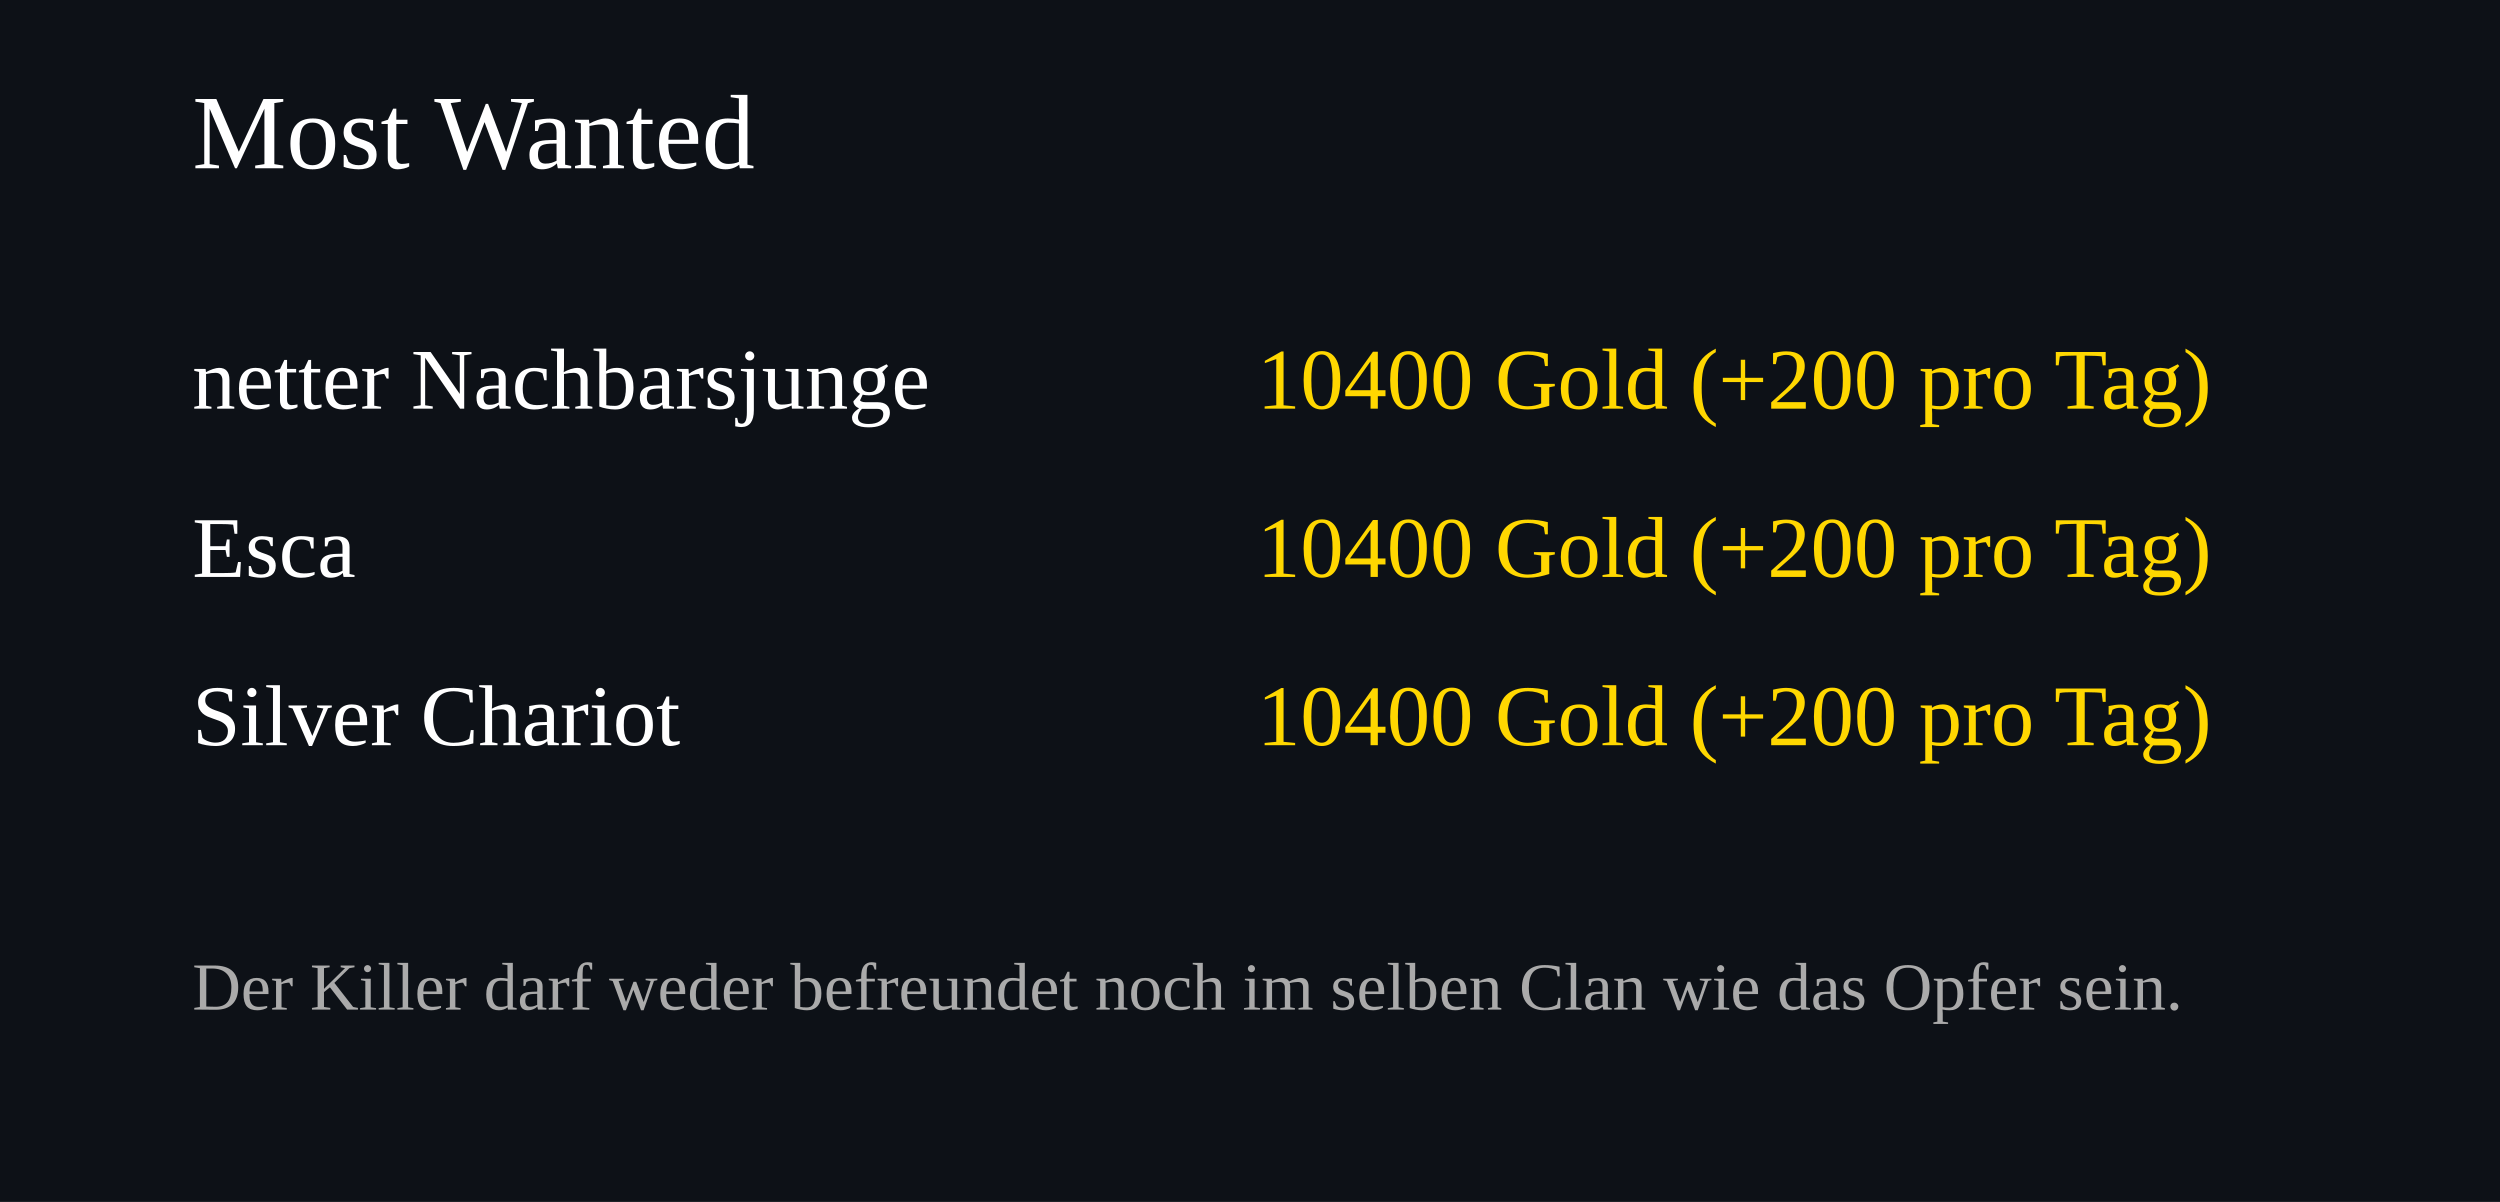
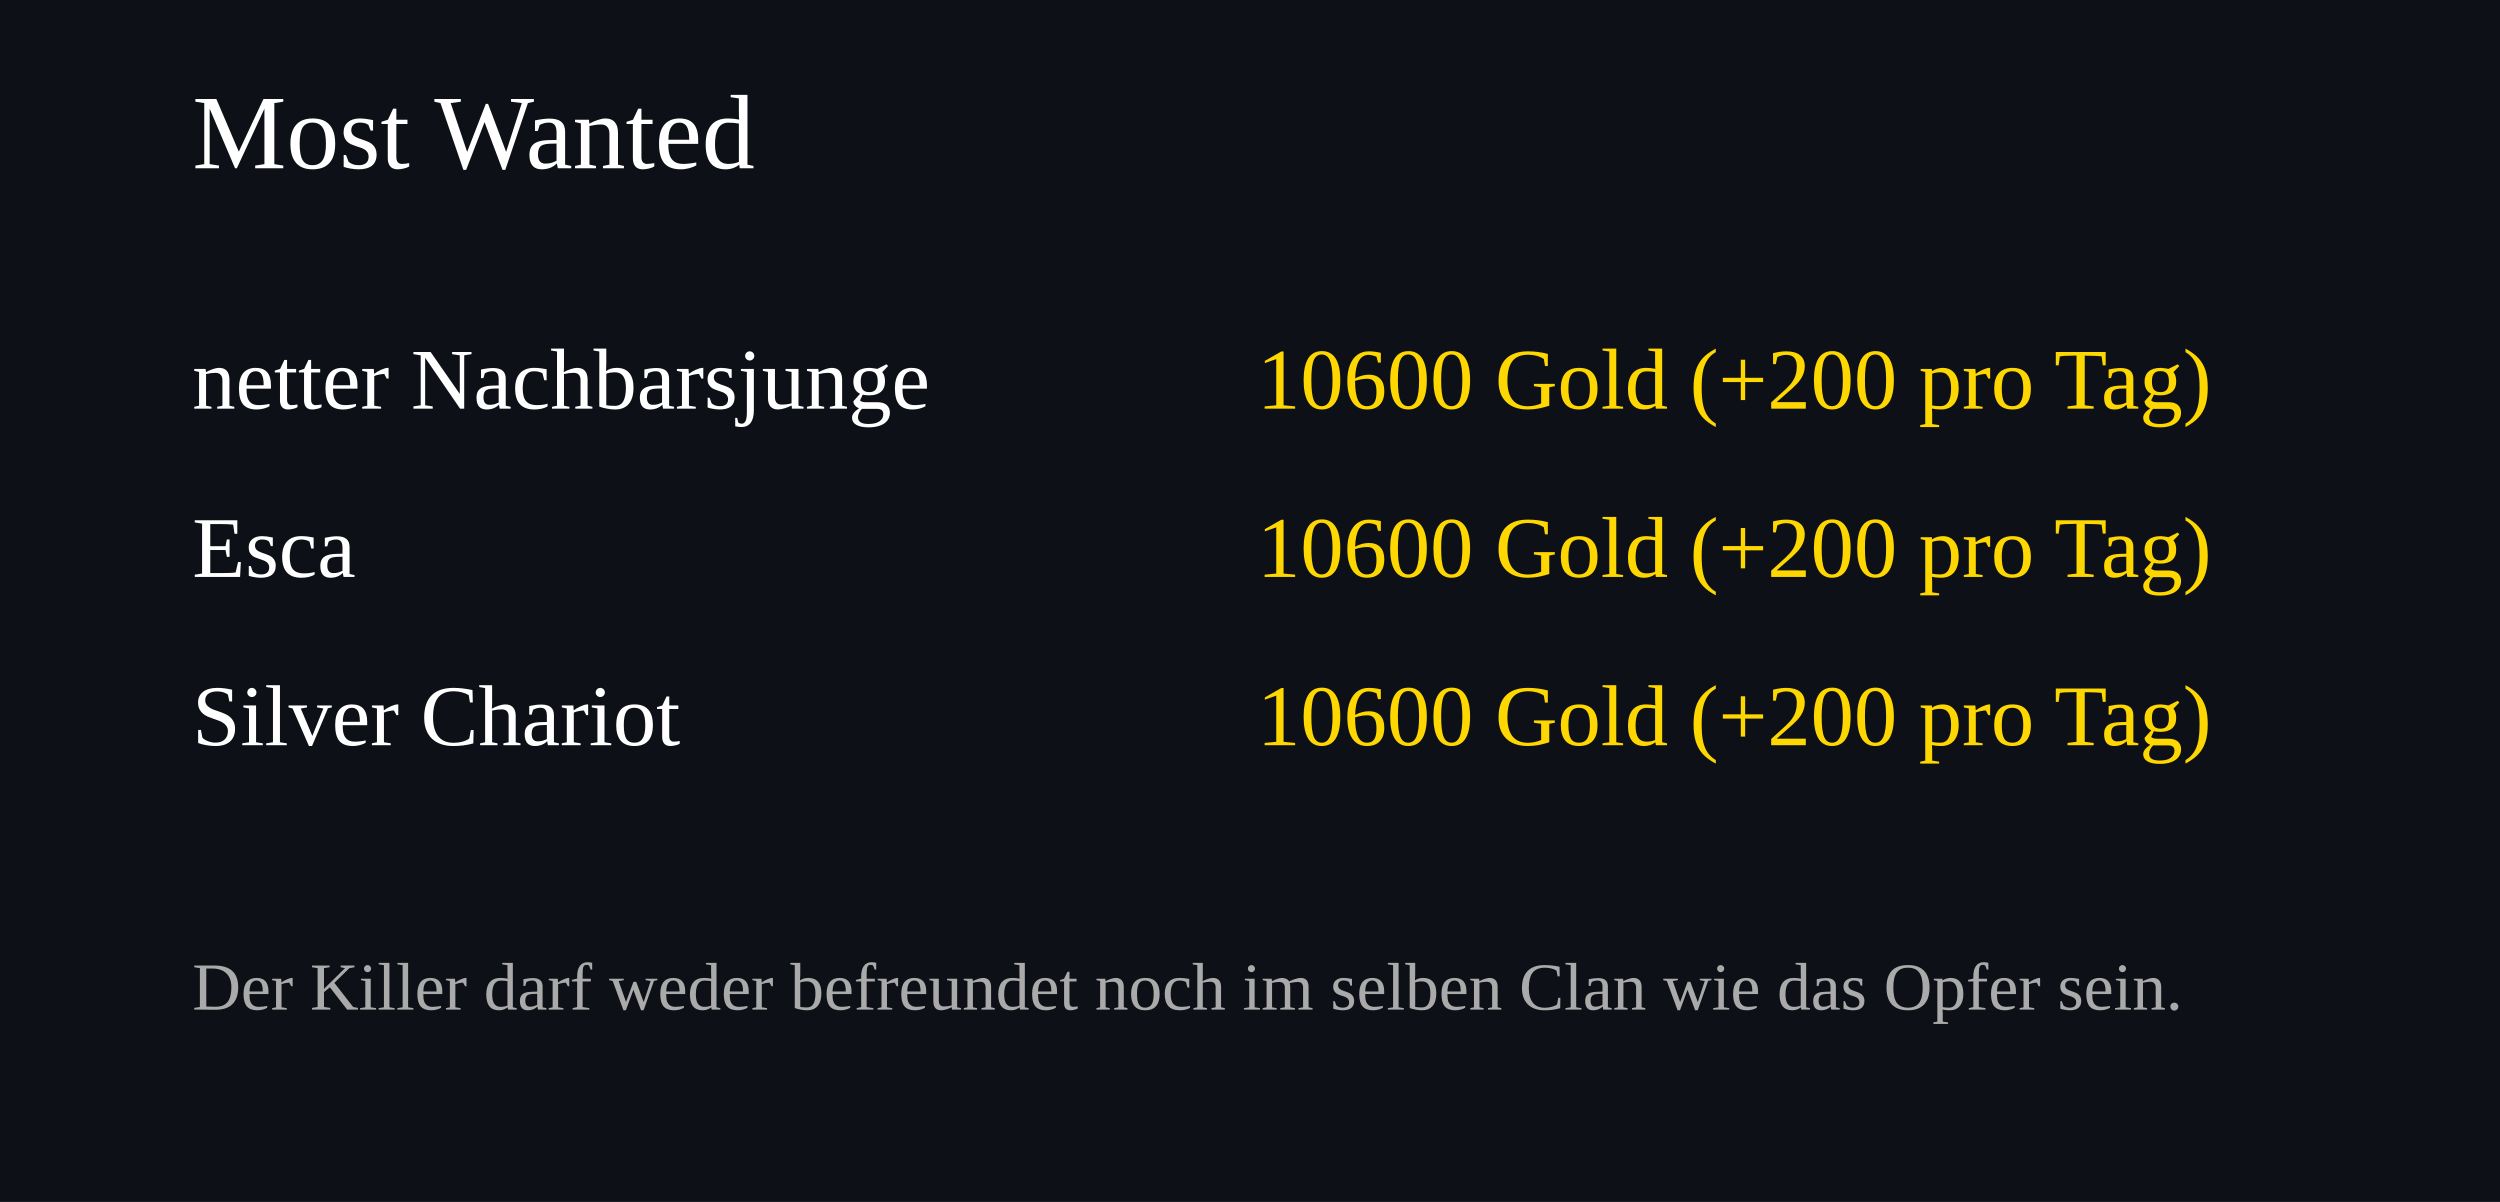
<svg xmlns="http://www.w3.org/2000/svg" width="520" height="250">
  <rect width="100%" height="100%" fill="#0d1117" />
  <text x="40" y="35" font-size="22" fill="#ffffff">Most Wanted</text>
  <text x="40" y="85" font-size="18" fill="#ffffff">netter Nachbarsjunge</text>
  <text x="460" y="85" font-size="18" fill="#FFD700" text-anchor="end">
-     10400 Gold (+200 pro Tag)
+     10600 Gold (+200 pro Tag)
  </text>
  <text x="40" y="120" font-size="18" fill="#ffffff">Esca</text>
  <text x="460" y="120" font-size="18" fill="#FFD700" text-anchor="end">
-     10400 Gold (+200 pro Tag)
+     10600 Gold (+200 pro Tag)
  </text>
  <text x="40" y="155" font-size="18" fill="#ffffff">Silver Chariot</text>
  <text x="460" y="155" font-size="18" fill="#FFD700" text-anchor="end">
-     10400 Gold (+200 pro Tag)
+     10600 Gold (+200 pro Tag)
  </text>
  <text x="40" y="210" font-size="14" fill="#aaaaaa">
Der Killer darf weder befreundet noch im selben Clan wie das Opfer sein.
</text>
</svg>
